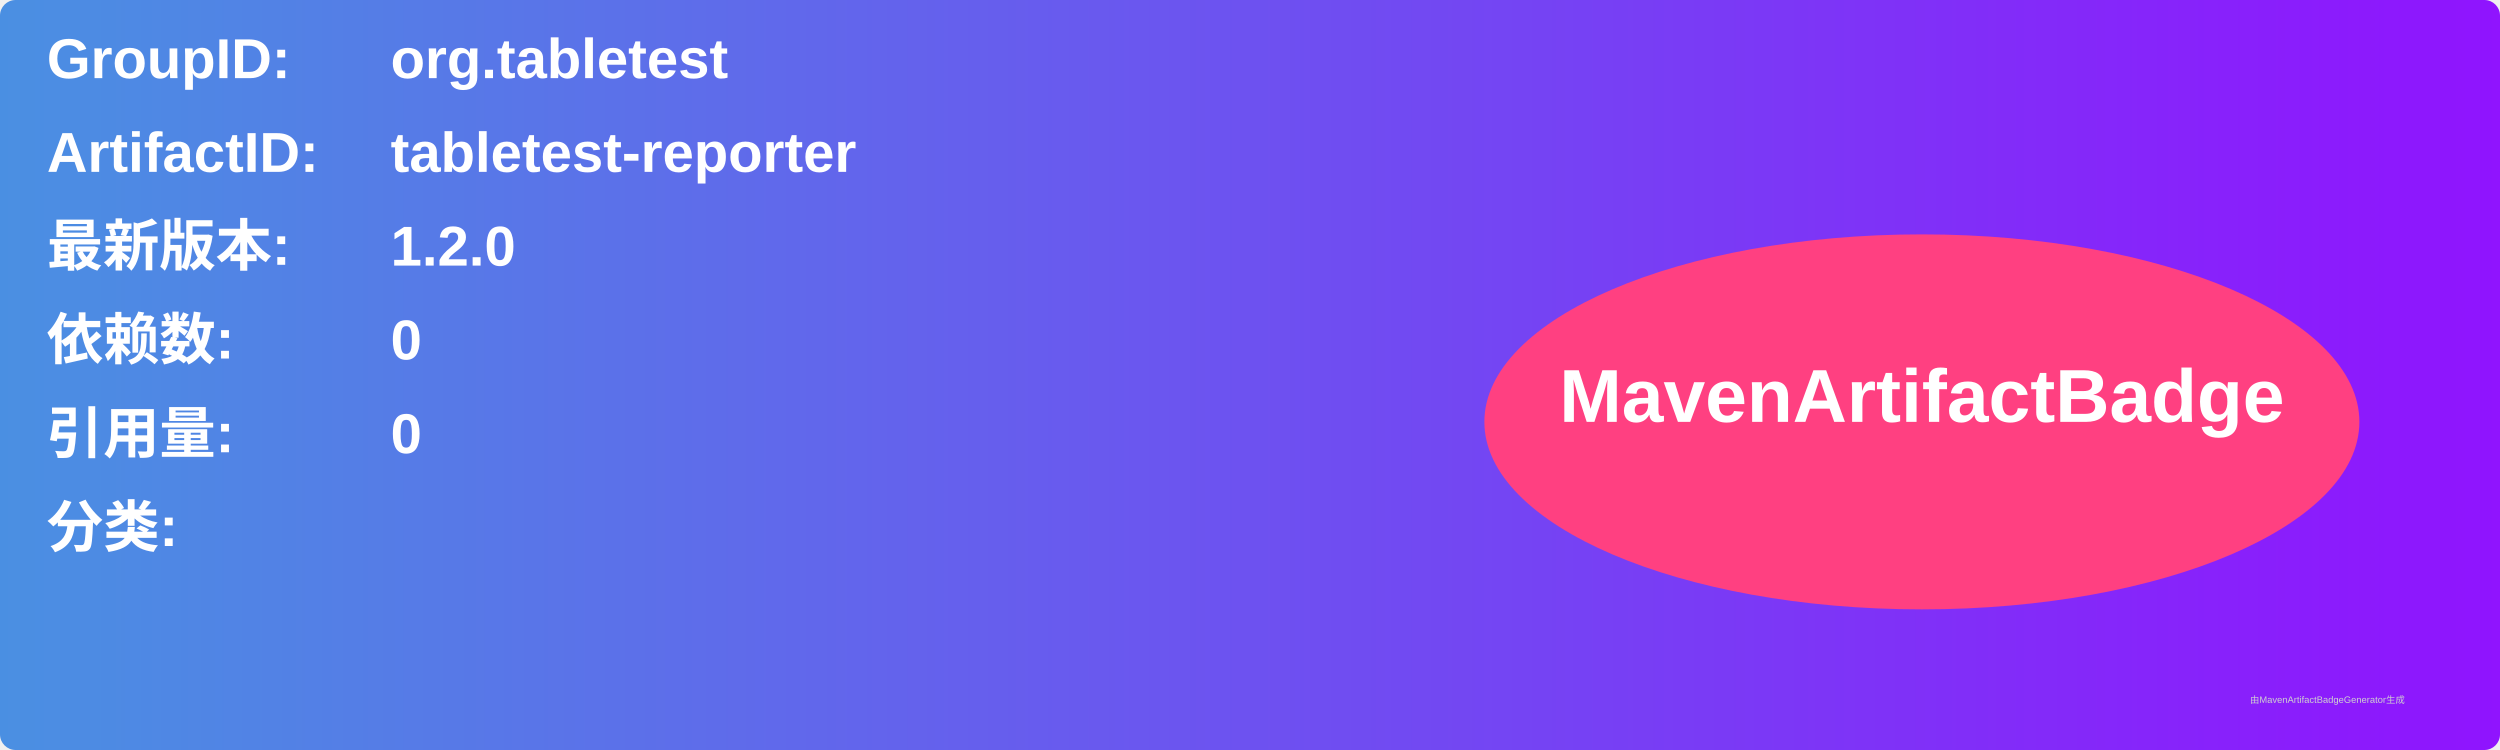
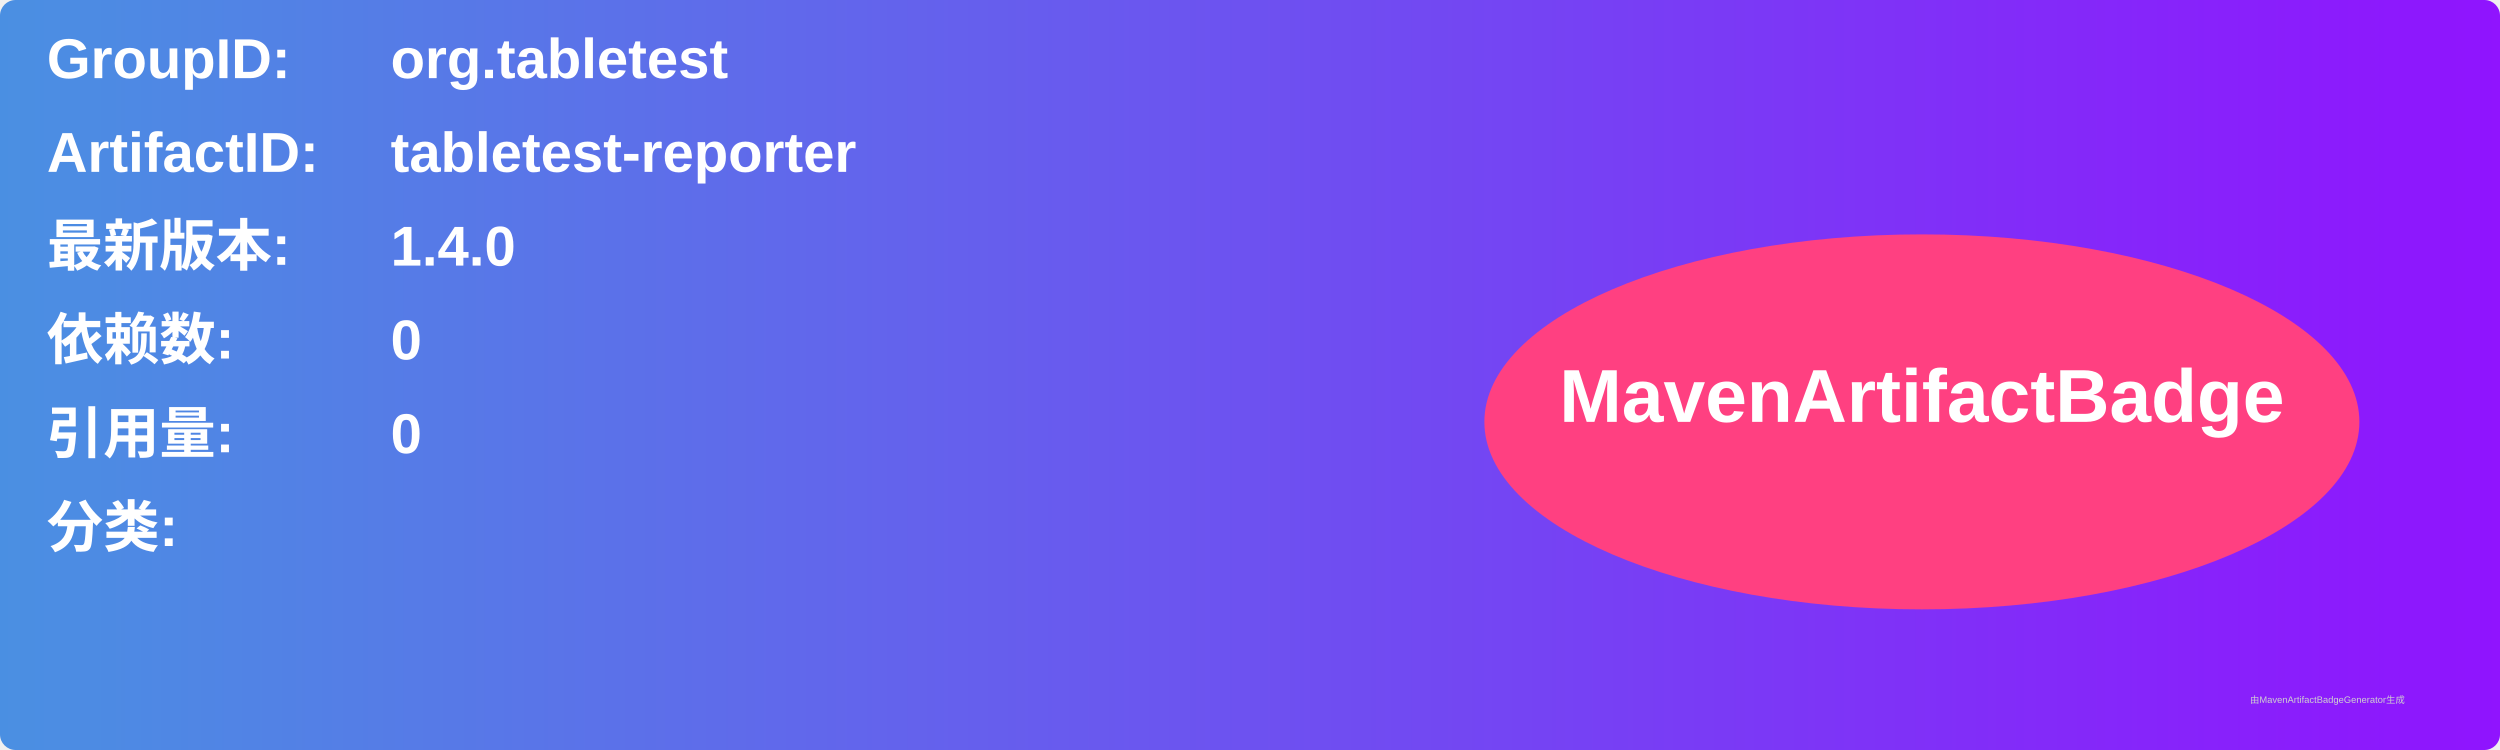
<svg xmlns="http://www.w3.org/2000/svg" width="800" height="240" viewBox="0 0 800 240">
  <linearGradient id="grad" x1="0%" y1="0%" x2="100%" y2="0%">
    <stop offset="0%" stop-color="#4a90e2" />
    <stop offset="100%" stop-color="#9013fe" />
  </linearGradient>
  <rect width="100%" height="100%" rx="5" ry="5" fill="url(#grad)" />
  <g transform="translate(15, 15)">
    <text x="0" y="10" font-family="Arial" font-size="18" fill="white" font-weight="bold" width="260">GroupID:</text>
    <text x="110" y="10" font-family="Arial" font-size="18" fill="white" font-weight="bold" width="460">org.tabletest</text>
    <text x="0" y="40" font-family="Arial" font-size="18" fill="white" font-weight="bold" width="260">ArtifactID:</text>
    <text x="110" y="40" font-family="Arial" font-size="18" fill="white" font-weight="bold" width="460">tabletest-reporter</text>
    <text x="0" y="70" font-family="Arial" font-size="18" fill="white" font-weight="bold">最新版本:</text>
    <text x="110" y="70" font-family="Arial" font-size="18" fill="white" font-weight="bold">
-       <tspan font-weight="bold">1.2.0</tspan>
+       <tspan font-weight="bold">1.4.0</tspan>
    </text>
    <text x="0" y="100" font-family="Arial" font-size="18" fill="white" font-weight="bold">依赖数: </text>
    <text x="110" y="100" font-family="Arial" font-size="18" fill="white">
      <tspan font-weight="bold">0</tspan>
    </text>
    <text x="0" y="130" font-family="Arial" font-size="18" fill="white" font-weight="bold">引用量: </text>
    <text x="110" y="130" font-family="Arial" font-size="18" fill="white">
      <tspan font-weight="bold">0</tspan>
    </text>
    <text x="0" y="160" font-family="Arial" font-size="18" fill="white" font-weight="bold">分类:</text>
    <text x="10" y="190" font-family="Arial" font-size="10" fill="white">
      <tspan font-weight="bold" />
    </text>
    <ellipse cx="600" cy="120" rx="140" ry="60" fill="#ff4081" />
    <text x="600" y="120" text-anchor="middle" font-family="Arial" font-size="24" fill="white" font-weight="bold">MavenArtifactBadge</text>
  </g>
  <text x="720" y="225" font-family="Arial" font-size="3" fill="#d0d0d0">由MavenArtifactBadgeGenerator生成</text>
</svg>
